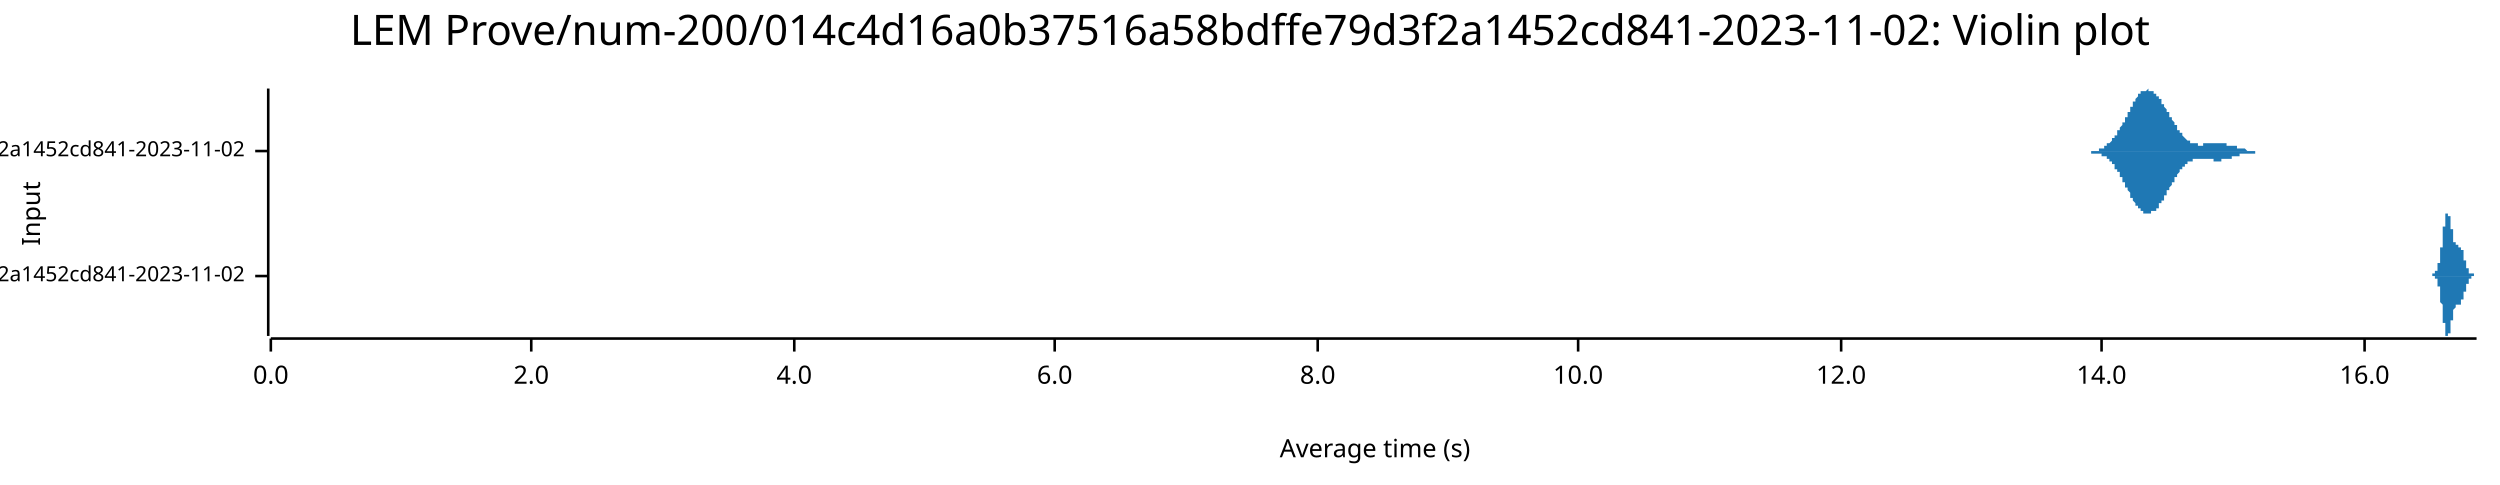
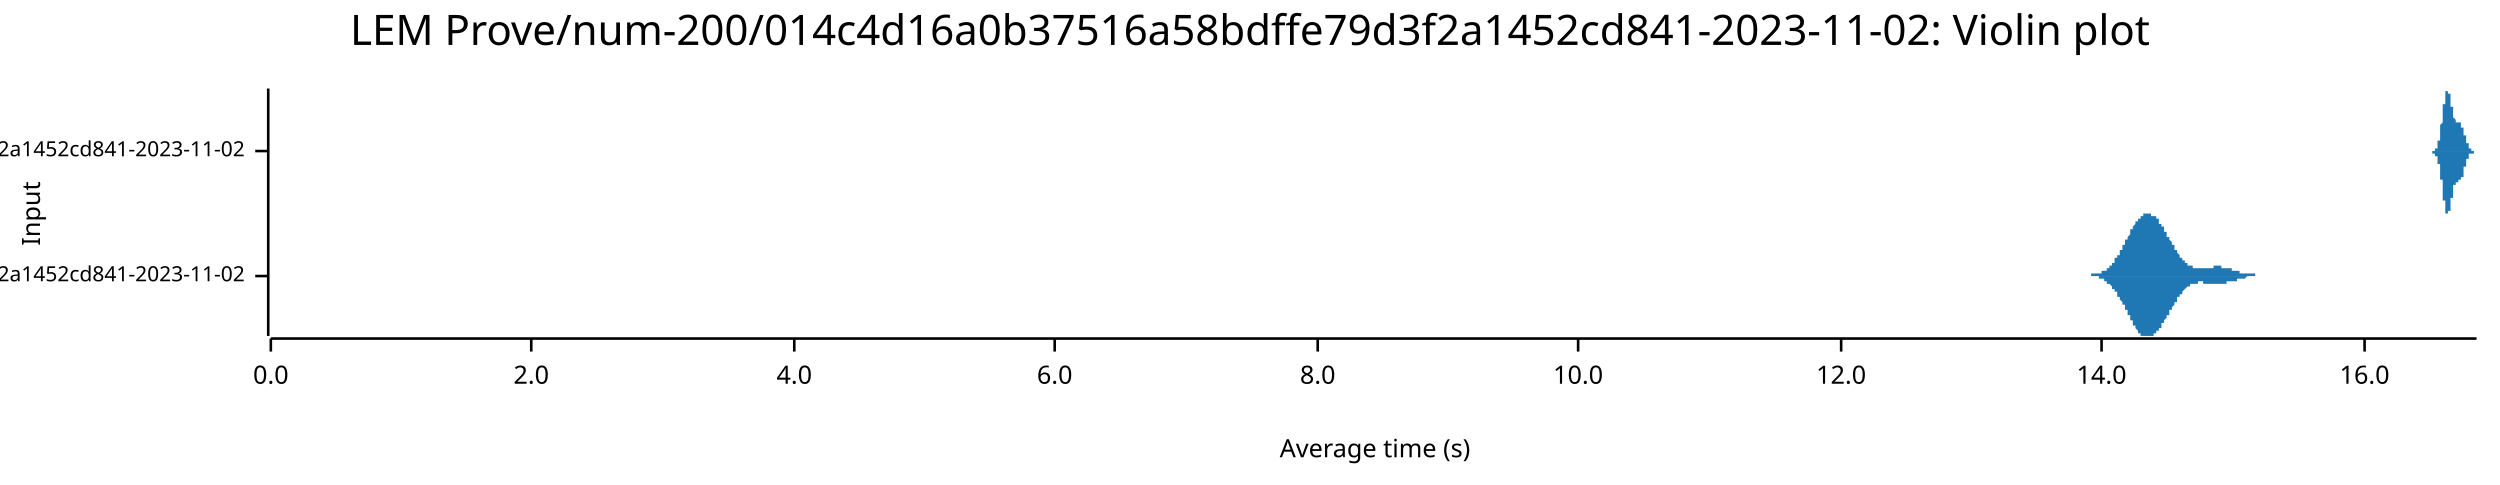
<svg xmlns="http://www.w3.org/2000/svg" width="960" height="186" viewBox="0 0 960 186">
  <text x="480" y="5" dy="0.76em" text-anchor="middle" font-family="sans-serif" font-size="16.129" opacity="1" fill="#000000">
LEM Prove/num-200/014c4d16a0b37516a58bdffe79d3f2a1452cd841-2023-11-02: Violin plot
</text>
  <text x="8" y="82" dy="0.76em" text-anchor="middle" font-family="sans-serif" font-size="9.677" opacity="1" fill="#000000" transform="rotate(270, 8, 82)">
Input
</text>
  <text x="528" y="178" dy="-0.5ex" text-anchor="middle" font-family="sans-serif" font-size="9.677" opacity="1" fill="#000000">
Average time (s)
</text>
  <polyline fill="none" opacity="1" stroke="#000000" stroke-width="1" points="103,34 103,129 " />
  <text x="94" y="106" dy="0.5ex" text-anchor="end" font-family="sans-serif" font-size="8.065" opacity="1" fill="#000000">
- LEM Prove/Fibonacci-rc=600/num-200/014c4d16a0b37516a58bdffe79d3f2a1452cd841-2023-11-02
+ LEM Prove/Fibonacci-rc=100/num-200/014c4d16a0b37516a58bdffe79d3f2a1452cd841-2023-11-02
</text>
  <polyline fill="none" opacity="1" stroke="#000000" stroke-width="1" points="98,106 103,106 " />
  <text x="94" y="58" dy="0.5ex" text-anchor="end" font-family="sans-serif" font-size="8.065" opacity="1" fill="#000000">
- LEM Prove/Fibonacci-rc=100/num-200/014c4d16a0b37516a58bdffe79d3f2a1452cd841-2023-11-02
+ LEM Prove/Fibonacci-rc=600/num-200/014c4d16a0b37516a58bdffe79d3f2a1452cd841-2023-11-02
</text>
  <polyline fill="none" opacity="1" stroke="#000000" stroke-width="1" points="98,58 103,58 " />
  <polyline fill="none" opacity="1" stroke="#000000" stroke-width="1" points="104,130 951,130 " />
  <text x="104" y="140" dy="0.76em" text-anchor="middle" font-family="sans-serif" font-size="9.677" opacity="1" fill="#000000">
0.0
</text>
  <polyline fill="none" opacity="1" stroke="#000000" stroke-width="1" points="104,130 104,135 " />
  <text x="204" y="140" dy="0.76em" text-anchor="middle" font-family="sans-serif" font-size="9.677" opacity="1" fill="#000000">
2.0
</text>
  <polyline fill="none" opacity="1" stroke="#000000" stroke-width="1" points="204,130 204,135 " />
  <text x="305" y="140" dy="0.76em" text-anchor="middle" font-family="sans-serif" font-size="9.677" opacity="1" fill="#000000">
4.0
</text>
  <polyline fill="none" opacity="1" stroke="#000000" stroke-width="1" points="305,130 305,135 " />
  <text x="405" y="140" dy="0.76em" text-anchor="middle" font-family="sans-serif" font-size="9.677" opacity="1" fill="#000000">
6.0
</text>
  <polyline fill="none" opacity="1" stroke="#000000" stroke-width="1" points="405,130 405,135 " />
  <text x="506" y="140" dy="0.76em" text-anchor="middle" font-family="sans-serif" font-size="9.677" opacity="1" fill="#000000">
8.0
</text>
  <polyline fill="none" opacity="1" stroke="#000000" stroke-width="1" points="506,130 506,135 " />
  <text x="606" y="140" dy="0.76em" text-anchor="middle" font-family="sans-serif" font-size="9.677" opacity="1" fill="#000000">
10.0
</text>
  <polyline fill="none" opacity="1" stroke="#000000" stroke-width="1" points="606,130 606,135 " />
  <text x="707" y="140" dy="0.76em" text-anchor="middle" font-family="sans-serif" font-size="9.677" opacity="1" fill="#000000">
12.0
</text>
  <polyline fill="none" opacity="1" stroke="#000000" stroke-width="1" points="707,130 707,135 " />
  <text x="807" y="140" dy="0.76em" text-anchor="middle" font-family="sans-serif" font-size="9.677" opacity="1" fill="#000000">
14.0
</text>
  <polyline fill="none" opacity="1" stroke="#000000" stroke-width="1" points="807,130 807,135 " />
  <text x="908" y="140" dy="0.76em" text-anchor="middle" font-family="sans-serif" font-size="9.677" opacity="1" fill="#000000">
16.0
</text>
  <polyline fill="none" opacity="1" stroke="#000000" stroke-width="1" points="908,130 908,135 " />
-   <polygon opacity="1" fill="#1F78B4" points="934,106 934,106 934,106 934,106 934,106 934,106 934,106 934,106 934,106 934,106 934,106 934,106 934,106 934,106 934,106 934,106 934,106 934,106 934,105 934,105 934,105 934,105 934,105 934,105 935,105 935,105 935,105 935,105 935,105 935,105 935,105 935,105 935,105 935,105 935,105 935,105 935,105 935,105 935,105 935,105 935,105 935,105 935,105 935,105 935,105 935,105 935,105 935,105 935,105 935,105 935,104 935,104 935,104 935,104 936,104 936,104 936,104 936,104 936,104 936,104 936,104 936,104 936,104 936,103 936,103 936,103 936,103 936,103 936,103 936,103 936,103 936,103 936,103 936,102 936,102 936,102 936,102 936,102 936,102 936,102 936,101 936,101 936,101 937,101 937,101 937,101 937,101 937,100 937,100 937,100 937,100 937,100 937,99 937,99 937,99 937,99 937,99 937,98 937,98 937,98 937,98 937,98 937,97 937,97 937,97 937,97 937,97 937,96 937,96 937,96 937,96 937,95 937,95 938,95 938,95 938,94 938,94 938,94 938,94 938,93 938,93 938,93 938,93 938,92 938,92 938,92 938,92 938,91 938,91 938,91 938,90 938,90 938,90 938,90 938,89 938,89 938,89 938,89 938,88 938,88 938,88 938,88 938,87 939,87 939,87 939,87 939,87 939,86 939,86 939,86 939,86 939,85 939,85 939,85 939,85 939,85 939,85 939,84 939,84 939,84 939,84 939,84 939,84 939,83 939,83 939,83 939,83 939,83 939,83 939,83 939,83 939,82 939,82 940,82 940,82 940,82 940,82 940,82 940,82 940,82 940,82 940,82 940,82 940,82 940,82 940,82 940,82 940,82 940,82 940,82 940,82 940,82 940,82 940,82 940,82 940,83 940,83 940,83 940,83 940,83 940,83 940,83 941,83 941,83 941,84 941,84 941,84 941,84 941,84 941,84 941,84 941,85 941,85 941,85 941,85 941,85 941,85 941,86 941,86 941,86 941,86 941,86 941,87 941,87 941,87 941,87 941,87 941,87 941,88 941,88 941,88 941,88 942,88 942,89 942,89 942,89 942,89 942,89 942,90 942,90 942,90 942,90 942,90 942,90 942,91 942,91 942,91 942,91 942,91 942,91 942,92 942,92 942,92 942,92 942,92 942,92 942,92 942,92 942,93 942,93 942,93 942,93 943,93 943,93 943,93 943,93 943,93 943,93 943,94 943,94 943,94 943,94 943,94 943,94 943,94 943,94 943,94 943,94 943,94 943,94 943,94 943,94 943,94 943,94 943,94 943,94 943,94 943,94 943,94 943,94 943,94 944,94 944,94 944,94 944,94 944,94 944,94 944,94 944,94 944,94 944,94 944,94 944,94 944,94 944,94 944,94 944,94 944,94 944,94 944,94 944,94 944,94 944,94 944,94 944,94 944,94 944,94 944,94 944,94 944,95 944,95 945,95 945,95 945,95 945,95 945,95 945,95 945,95 945,95 945,95 945,95 945,95 945,95 945,95 945,95 945,95 945,95 945,95 945,95 945,95 945,95 945,95 945,96 945,96 945,96 945,96 945,96 945,96 945,96 945,96 945,96 946,96 946,96 946,96 946,97 946,97 946,97 946,97 946,97 946,97 946,97 946,97 946,97 946,98 946,98 946,98 946,98 946,98 946,98 946,98 946,98 946,98 946,99 946,99 946,99 946,99 946,99 946,99 946,99 946,99 946,100 947,100 947,100 947,100 947,100 947,100 947,100 947,100 947,100 947,101 947,101 947,101 947,101 947,101 947,101 947,101 947,101 947,102 947,102 947,102 947,102 947,102 947,102 947,102 947,102 947,102 947,102 947,103 947,103 947,103 948,103 948,103 948,103 948,103 948,103 948,103 948,103 948,103 948,103 948,104 948,104 948,104 948,104 948,104 948,104 948,104 948,104 948,104 948,104 948,104 948,104 948,104 948,104 948,104 948,104 948,105 948,105 948,105 948,105 948,105 949,105 949,105 949,105 949,105 949,105 949,105 949,105 949,105 949,105 949,105 949,105 949,105 949,105 949,105 949,105 949,105 949,105 949,105 949,105 949,105 949,105 949,105 949,105 949,105 949,105 949,105 949,105 949,105 949,105 949,105 950,105 950,106 950,106 950,106 950,106 950,106 950,106 950,106 950,106 950,106 950,106 950,106 950,106 950,106 950,106 950,106 950,106 950,106 950,106 950,106 950,106 950,106 950,106 950,106 950,106 950,106 950,106 950,106 950,106 951,106 951,106 934,106 " />
-   <polygon opacity="1" fill="#1F78B4" points="934,106 934,106 934,106 934,106 934,106 934,106 934,106 934,106 934,106 934,106 934,106 934,106 934,106 934,106 934,106 934,106 934,106 934,106 934,106 934,106 934,106 934,106 934,106 934,106 935,106 935,106 935,106 935,106 935,106 935,106 935,106 935,106 935,106 935,106 935,106 935,106 935,106 935,106 935,106 935,107 935,107 935,107 935,107 935,107 935,107 935,107 935,107 935,107 935,107 935,107 935,107 935,107 935,107 935,107 936,107 936,107 936,107 936,108 936,108 936,108 936,108 936,108 936,108 936,108 936,108 936,108 936,108 936,108 936,109 936,109 936,109 936,109 936,109 936,109 936,109 936,109 936,109 936,110 936,110 936,110 936,110 936,110 936,110 937,110 937,111 937,111 937,111 937,111 937,111 937,111 937,112 937,112 937,112 937,112 937,112 937,113 937,113 937,113 937,113 937,113 937,114 937,114 937,114 937,114 937,115 937,115 937,115 937,115 937,115 937,116 937,116 937,116 937,116 938,117 938,117 938,117 938,117 938,118 938,118 938,118 938,118 938,119 938,119 938,119 938,119 938,120 938,120 938,120 938,121 938,121 938,121 938,121 938,122 938,122 938,122 938,122 938,123 938,123 938,123 938,123 938,124 938,124 938,124 939,124 939,125 939,125 939,125 939,125 939,125 939,126 939,126 939,126 939,126 939,126 939,127 939,127 939,127 939,127 939,127 939,128 939,128 939,128 939,128 939,128 939,128 939,128 939,128 939,129 939,129 939,129 939,129 939,129 939,129 940,129 940,129 940,129 940,129 940,129 940,129 940,129 940,129 940,129 940,129 940,129 940,129 940,129 940,129 940,129 940,129 940,129 940,129 940,129 940,129 940,129 940,129 940,129 940,129 940,129 940,129 940,129 940,128 940,128 941,128 941,128 941,128 941,128 941,128 941,128 941,127 941,127 941,127 941,127 941,127 941,127 941,126 941,126 941,126 941,126 941,126 941,126 941,125 941,125 941,125 941,125 941,125 941,124 941,124 941,124 941,124 941,124 941,123 941,123 942,123 942,123 942,123 942,122 942,122 942,122 942,122 942,122 942,122 942,121 942,121 942,121 942,121 942,121 942,121 942,120 942,120 942,120 942,120 942,120 942,120 942,120 942,119 942,119 942,119 942,119 942,119 942,119 942,119 942,119 943,118 943,118 943,118 943,118 943,118 943,118 943,118 943,118 943,118 943,118 943,118 943,118 943,118 943,118 943,117 943,117 943,117 943,117 943,117 943,117 943,117 943,117 943,117 943,117 943,117 943,117 943,117 943,117 943,117 944,117 944,117 944,117 944,117 944,117 944,117 944,117 944,117 944,117 944,117 944,117 944,117 944,117 944,117 944,117 944,117 944,117 944,117 944,117 944,117 944,117 944,117 944,117 944,117 944,117 944,117 944,117 944,117 944,117 944,117 945,117 945,117 945,117 945,117 945,117 945,117 945,117 945,117 945,117 945,117 945,117 945,117 945,117 945,116 945,116 945,116 945,116 945,116 945,116 945,116 945,116 945,116 945,116 945,116 945,116 945,116 945,116 945,116 945,115 945,115 946,115 946,115 946,115 946,115 946,115 946,115 946,115 946,115 946,114 946,114 946,114 946,114 946,114 946,114 946,114 946,114 946,114 946,113 946,113 946,113 946,113 946,113 946,113 946,113 946,113 946,112 946,112 946,112 946,112 946,112 947,112 947,112 947,112 947,111 947,111 947,111 947,111 947,111 947,111 947,111 947,111 947,111 947,110 947,110 947,110 947,110 947,110 947,110 947,110 947,110 947,110 947,109 947,109 947,109 947,109 947,109 947,109 947,109 947,109 948,109 948,109 948,109 948,108 948,108 948,108 948,108 948,108 948,108 948,108 948,108 948,108 948,108 948,108 948,108 948,108 948,107 948,107 948,107 948,107 948,107 948,107 948,107 948,107 948,107 948,107 948,107 948,107 948,107 948,107 949,107 949,107 949,107 949,107 949,107 949,107 949,107 949,107 949,106 949,106 949,106 949,106 949,106 949,106 949,106 949,106 949,106 949,106 949,106 949,106 949,106 949,106 949,106 949,106 949,106 949,106 949,106 949,106 949,106 949,106 950,106 950,106 950,106 950,106 950,106 950,106 950,106 950,106 950,106 950,106 950,106 950,106 950,106 950,106 950,106 950,106 950,106 950,106 950,106 950,106 950,106 950,106 950,106 950,106 950,106 950,106 950,106 950,106 950,106 951,106 951,106 934,106 " />
-   <polygon opacity="1" fill="#1F78B4" points="801,58 801,58 801,58 801,58 801,58 802,58 802,58 802,58 802,58 802,58 802,58 802,58 803,58 803,58 803,58 803,58 803,58 803,58 803,58 804,58 804,58 804,58 804,58 804,58 804,58 804,58 805,58 805,58 805,58 805,58 805,58 805,58 805,58 806,58 806,57 806,57 806,57 806,57 806,57 806,57 806,57 807,57 807,57 807,57 807,57 807,57 807,57 807,57 808,57 808,57 808,57 808,56 808,56 808,56 808,56 809,56 809,56 809,56 809,56 809,56 809,56 809,55 810,55 810,55 810,55 810,55 810,55 810,55 810,55 811,54 811,54 811,54 811,54 811,54 811,54 811,53 812,53 812,53 812,53 812,53 812,52 812,52 812,52 812,52 813,52 813,51 813,51 813,51 813,51 813,51 813,50 814,50 814,50 814,50 814,49 814,49 814,49 814,49 815,48 815,48 815,48 815,48 815,47 815,47 815,47 816,47 816,46 816,46 816,46 816,45 816,45 816,45 817,45 817,44 817,44 817,44 817,44 817,43 817,43 818,43 818,42 818,42 818,42 818,42 818,41 818,41 818,41 819,41 819,40 819,40 819,40 819,40 819,39 819,39 820,39 820,39 820,39 820,38 820,38 820,38 820,38 821,37 821,37 821,37 821,37 821,37 821,37 821,36 822,36 822,36 822,36 822,36 822,36 822,36 822,35 823,35 823,35 823,35 823,35 823,35 823,35 823,35 824,35 824,35 824,35 824,35 824,35 824,35 824,35 824,35 825,34 825,35 825,35 825,35 825,35 825,35 825,35 826,35 826,35 826,35 826,35 826,35 826,35 826,35 827,35 827,35 827,35 827,35 827,36 827,36 827,36 828,36 828,36 828,36 828,36 828,37 828,37 828,37 829,37 829,37 829,37 829,38 829,38 829,38 829,38 830,38 830,38 830,39 830,39 830,39 830,39 830,40 830,40 831,40 831,40 831,40 831,41 831,41 831,41 831,41 832,42 832,42 832,42 832,42 832,43 832,43 832,43 833,43 833,44 833,44 833,44 833,44 833,45 833,45 834,45 834,45 834,46 834,46 834,46 834,46 834,46 835,47 835,47 835,47 835,47 835,48 835,48 835,48 836,48 836,49 836,49 836,49 836,49 836,49 836,50 836,50 837,50 837,50 837,50 837,51 837,51 837,51 837,51 838,51 838,52 838,52 838,52 838,52 838,52 838,52 839,53 839,53 839,53 839,53 839,53 839,53 839,53 840,54 840,54 840,54 840,54 840,54 840,54 840,54 841,54 841,54 841,54 841,55 841,55 841,55 841,55 842,55 842,55 842,55 842,55 842,55 842,55 842,55 842,55 843,55 843,55 843,55 843,55 843,55 843,55 843,55 844,55 844,56 844,56 844,56 844,56 844,56 844,56 845,56 845,56 845,56 845,56 845,56 845,56 845,56 846,56 846,56 846,56 846,56 846,55 846,55 846,55 847,55 847,55 847,55 847,55 847,55 847,55 847,55 848,55 848,55 848,55 848,55 848,55 848,55 848,55 848,55 849,55 849,55 849,55 849,55 849,55 849,55 849,55 850,55 850,55 850,55 850,55 850,55 850,55 850,55 851,55 851,55 851,55 851,55 851,55 851,55 851,55 852,55 852,55 852,55 852,55 852,55 852,55 852,55 853,55 853,55 853,55 853,55 853,55 853,55 853,55 853,55 854,55 854,55 854,55 854,55 854,55 854,55 854,55 855,55 855,55 855,55 855,55 855,55 855,55 855,56 856,56 856,56 856,56 856,56 856,56 856,56 856,56 857,56 857,56 857,56 857,56 857,56 857,56 857,56 858,56 858,56 858,56 858,56 858,56 858,56 858,56 859,56 859,56 859,57 859,57 859,57 859,57 859,57 859,57 860,57 860,57 860,57 860,57 860,57 860,57 860,57 861,57 861,57 861,57 861,57 861,57 861,57 861,57 862,57 862,57 862,57 862,57 862,57 862,57 862,57 863,58 863,58 863,58 863,58 863,58 863,58 863,58 864,58 864,58 864,58 864,58 864,58 864,58 864,58 865,58 865,58 865,58 865,58 865,58 865,58 865,58 865,58 866,58 866,58 866,58 866,58 866,58 866,58 866,58 867,58 867,58 867,58 867,58 867,58 867,58 867,58 868,58 868,58 868,58 868,58 868,58 868,58 868,58 869,58 869,58 869,58 869,58 869,58 869,58 869,58 870,58 870,58 870,58 870,58 870,58 870,58 870,58 871,58 871,58 801,58 " />
-   <polygon opacity="1" fill="#1F78B4" points="801,58 801,58 801,58 801,58 801,58 802,58 802,58 802,58 802,58 802,58 802,58 802,58 803,58 803,58 803,58 803,59 803,59 803,59 803,59 804,59 804,59 804,59 804,59 804,59 804,59 804,59 805,59 805,59 805,59 805,59 805,59 805,59 805,59 806,59 806,59 806,59 806,59 806,59 806,59 806,59 806,59 807,59 807,59 807,59 807,60 807,60 807,60 807,60 808,60 808,60 808,60 808,60 808,60 808,60 808,60 809,60 809,61 809,61 809,61 809,61 809,61 809,61 810,61 810,61 810,61 810,62 810,62 810,62 810,62 811,62 811,62 811,62 811,63 811,63 811,63 811,63 812,63 812,63 812,64 812,64 812,64 812,64 812,64 812,65 813,65 813,65 813,65 813,65 813,66 813,66 813,66 814,66 814,67 814,67 814,67 814,67 814,68 814,68 815,68 815,68 815,69 815,69 815,69 815,69 815,70 816,70 816,70 816,70 816,71 816,71 816,71 816,72 817,72 817,72 817,72 817,73 817,73 817,73 817,73 818,74 818,74 818,74 818,75 818,75 818,75 818,75 818,76 819,76 819,76 819,76 819,77 819,77 819,77 819,77 820,78 820,78 820,78 820,78 820,78 820,79 820,79 821,79 821,79 821,79 821,80 821,80 821,80 821,80 822,80 822,80 822,81 822,81 822,81 822,81 822,81 823,81 823,81 823,81 823,81 823,82 823,82 823,82 824,82 824,82 824,82 824,82 824,82 824,82 824,82 824,82 825,82 825,82 825,82 825,82 825,82 825,82 825,82 826,82 826,82 826,82 826,82 826,82 826,82 826,81 827,81 827,81 827,81 827,81 827,81 827,81 827,81 828,81 828,80 828,80 828,80 828,80 828,80 828,80 829,80 829,79 829,79 829,79 829,79 829,79 829,78 830,78 830,78 830,78 830,78 830,77 830,77 830,77 830,77 831,77 831,76 831,76 831,76 831,76 831,75 831,75 832,75 832,75 832,74 832,74 832,74 832,74 832,73 833,73 833,73 833,73 833,72 833,72 833,72 833,72 834,71 834,71 834,71 834,71 834,70 834,70 834,70 835,70 835,70 835,69 835,69 835,69 835,69 835,68 836,68 836,68 836,68 836,67 836,67 836,67 836,67 836,67 837,66 837,66 837,66 837,66 837,66 837,65 837,65 838,65 838,65 838,65 838,65 838,64 838,64 838,64 839,64 839,64 839,64 839,64 839,63 839,63 839,63 840,63 840,63 840,63 840,63 840,63 840,62 840,62 841,62 841,62 841,62 841,62 841,62 841,62 841,62 842,62 842,62 842,62 842,61 842,61 842,61 842,61 842,61 843,61 843,61 843,61 843,61 843,61 843,61 843,61 844,61 844,61 844,61 844,61 844,61 844,61 844,61 845,61 845,61 845,61 845,61 845,61 845,61 845,61 846,61 846,61 846,61 846,61 846,61 846,61 846,61 847,61 847,61 847,61 847,61 847,61 847,61 847,61 848,61 848,61 848,61 848,61 848,61 848,61 848,61 848,61 849,61 849,61 849,61 849,61 849,61 849,61 849,61 850,61 850,61 850,61 850,62 850,62 850,62 850,62 851,62 851,62 851,62 851,62 851,62 851,62 851,62 852,62 852,62 852,62 852,62 852,62 852,62 852,62 853,62 853,62 853,61 853,61 853,61 853,61 853,61 853,61 854,61 854,61 854,61 854,61 854,61 854,61 854,61 855,61 855,61 855,61 855,61 855,61 855,61 855,61 856,61 856,61 856,61 856,61 856,61 856,61 856,61 857,61 857,61 857,61 857,61 857,60 857,60 857,60 858,60 858,60 858,60 858,60 858,60 858,60 858,60 859,60 859,60 859,60 859,60 859,60 859,60 859,60 859,60 860,60 860,60 860,60 860,60 860,60 860,60 860,59 861,59 861,59 861,59 861,59 861,59 861,59 861,59 862,59 862,59 862,59 862,59 862,59 862,59 862,59 863,59 863,59 863,59 863,59 863,59 863,59 863,59 864,59 864,59 864,59 864,59 864,59 864,59 864,59 865,59 865,59 865,59 865,59 865,59 865,59 865,59 865,59 866,59 866,59 866,58 866,58 866,58 866,58 866,58 867,58 867,58 867,58 867,58 867,58 867,58 867,58 868,58 868,58 868,58 868,58 868,58 868,58 868,58 869,58 869,58 869,58 869,58 869,58 869,58 869,58 870,58 870,58 870,58 870,58 870,58 870,58 870,58 871,58 871,58 801,58 " />
+   <polygon opacity="1" fill="#1F78B4" points="801,106 801,106 801,106 801,106 801,106 802,106 802,106 802,106 802,106 802,106 802,106 802,106 803,106 803,106 803,106 803,105 803,105 803,105 803,105 804,105 804,105 804,105 804,105 804,105 804,105 804,105 805,105 805,105 805,105 805,105 805,105 805,105 805,105 806,105 806,105 806,105 806,105 806,105 806,105 806,105 806,105 807,105 807,105 807,105 807,104 807,104 807,104 807,104 808,104 808,104 808,104 808,104 808,104 808,104 808,104 809,104 809,103 809,103 809,103 809,103 809,103 809,103 810,103 810,103 810,103 810,102 810,102 810,102 810,102 811,102 811,102 811,102 811,101 811,101 811,101 811,101 812,101 812,101 812,100 812,100 812,100 812,100 812,100 812,99 813,99 813,99 813,99 813,99 813,98 813,98 813,98 814,98 814,97 814,97 814,97 814,97 814,96 814,96 815,96 815,96 815,95 815,95 815,95 815,95 815,94 816,94 816,94 816,94 816,93 816,93 816,93 816,92 817,92 817,92 817,92 817,91 817,91 817,91 817,91 818,90 818,90 818,90 818,89 818,89 818,89 818,89 818,88 819,88 819,88 819,88 819,87 819,87 819,87 819,87 820,86 820,86 820,86 820,86 820,86 820,85 820,85 821,85 821,85 821,85 821,84 821,84 821,84 821,84 822,84 822,84 822,83 822,83 822,83 822,83 822,83 823,83 823,83 823,83 823,83 823,82 823,82 823,82 824,82 824,82 824,82 824,82 824,82 824,82 824,82 824,82 825,82 825,82 825,82 825,82 825,82 825,82 825,82 826,82 826,82 826,82 826,82 826,82 826,82 826,83 827,83 827,83 827,83 827,83 827,83 827,83 827,83 828,83 828,84 828,84 828,84 828,84 828,84 828,84 829,84 829,85 829,85 829,85 829,85 829,85 829,86 830,86 830,86 830,86 830,86 830,87 830,87 830,87 830,87 831,87 831,88 831,88 831,88 831,88 831,89 831,89 832,89 832,89 832,90 832,90 832,90 832,90 832,91 833,91 833,91 833,91 833,92 833,92 833,92 833,92 834,93 834,93 834,93 834,93 834,94 834,94 834,94 835,94 835,94 835,95 835,95 835,95 835,95 835,96 836,96 836,96 836,96 836,97 836,97 836,97 836,97 836,97 837,98 837,98 837,98 837,98 837,98 837,99 837,99 838,99 838,99 838,99 838,99 838,100 838,100 838,100 839,100 839,100 839,100 839,100 839,101 839,101 839,101 840,101 840,101 840,101 840,101 840,101 840,102 840,102 841,102 841,102 841,102 841,102 841,102 841,102 841,102 842,102 842,102 842,102 842,103 842,103 842,103 842,103 842,103 843,103 843,103 843,103 843,103 843,103 843,103 843,103 844,103 844,103 844,103 844,103 844,103 844,103 844,103 845,103 845,103 845,103 845,103 845,103 845,103 845,103 846,103 846,103 846,103 846,103 846,103 846,103 846,103 847,103 847,103 847,103 847,103 847,103 847,103 847,103 848,103 848,103 848,103 848,103 848,103 848,103 848,103 848,103 849,103 849,103 849,103 849,103 849,103 849,103 849,103 850,103 850,103 850,102 850,102 850,102 850,102 850,102 851,102 851,102 851,102 851,102 851,102 851,102 851,102 852,102 852,102 852,102 852,102 852,102 852,102 852,102 853,102 853,102 853,103 853,103 853,103 853,103 853,103 853,103 854,103 854,103 854,103 854,103 854,103 854,103 854,103 855,103 855,103 855,103 855,103 855,103 855,103 855,103 856,103 856,103 856,103 856,103 856,103 856,103 856,103 857,103 857,103 857,103 857,103 857,104 857,104 857,104 858,104 858,104 858,104 858,104 858,104 858,104 858,104 859,104 859,104 859,104 859,104 859,104 859,104 859,104 859,104 860,104 860,104 860,104 860,104 860,104 860,104 860,105 861,105 861,105 861,105 861,105 861,105 861,105 861,105 862,105 862,105 862,105 862,105 862,105 862,105 862,105 863,105 863,105 863,105 863,105 863,105 863,105 863,105 864,105 864,105 864,105 864,105 864,105 864,105 864,105 865,105 865,105 865,105 865,105 865,105 865,105 865,105 865,105 866,105 866,105 866,105 866,106 866,106 866,106 866,106 867,106 867,106 867,106 867,106 867,106 867,106 867,106 868,106 868,106 868,106 868,106 868,106 868,106 868,106 869,106 869,106 869,106 869,106 869,106 869,106 869,106 870,106 870,106 870,106 870,106 870,106 870,106 870,106 871,106 871,106 801,106 " />
+   <polygon opacity="1" fill="#1F78B4" points="801,106 801,106 801,106 801,106 801,106 802,106 802,106 802,106 802,106 802,106 802,106 802,106 803,106 803,106 803,106 803,106 803,106 803,106 803,106 804,106 804,106 804,106 804,106 804,106 804,106 804,106 805,106 805,106 805,106 805,106 805,106 805,106 805,106 806,106 806,107 806,107 806,107 806,107 806,107 806,107 806,107 807,107 807,107 807,107 807,107 807,107 807,107 807,107 808,107 808,107 808,107 808,108 808,108 808,108 808,108 809,108 809,108 809,108 809,108 809,108 809,108 809,109 810,109 810,109 810,109 810,109 810,109 810,109 810,109 811,110 811,110 811,110 811,110 811,110 811,110 811,111 812,111 812,111 812,111 812,111 812,112 812,112 812,112 812,112 813,112 813,113 813,113 813,113 813,113 813,113 813,114 814,114 814,114 814,114 814,115 814,115 814,115 814,115 815,116 815,116 815,116 815,116 815,117 815,117 815,117 816,117 816,118 816,118 816,118 816,119 816,119 816,119 817,119 817,120 817,120 817,120 817,120 817,121 817,121 818,121 818,122 818,122 818,122 818,122 818,123 818,123 818,123 819,123 819,124 819,124 819,124 819,124 819,125 819,125 820,125 820,125 820,125 820,126 820,126 820,126 820,126 821,127 821,127 821,127 821,127 821,127 821,127 821,128 822,128 822,128 822,128 822,128 822,128 822,128 822,129 823,129 823,129 823,129 823,129 823,129 823,129 823,129 824,129 824,129 824,129 824,129 824,129 824,129 824,129 824,129 825,129 825,129 825,129 825,129 825,129 825,129 825,129 826,129 826,129 826,129 826,129 826,129 826,129 826,129 827,129 827,129 827,129 827,129 827,128 827,128 827,128 828,128 828,128 828,128 828,128 828,127 828,127 828,127 829,127 829,127 829,127 829,126 829,126 829,126 829,126 830,126 830,126 830,125 830,125 830,125 830,125 830,124 830,124 831,124 831,124 831,124 831,123 831,123 831,123 831,123 832,122 832,122 832,122 832,122 832,121 832,121 832,121 833,121 833,120 833,120 833,120 833,120 833,119 833,119 834,119 834,119 834,118 834,118 834,118 834,118 834,118 835,117 835,117 835,117 835,117 835,116 835,116 835,116 836,116 836,115 836,115 836,115 836,115 836,115 836,114 836,114 837,114 837,114 837,114 837,113 837,113 837,113 837,113 838,113 838,112 838,112 838,112 838,112 838,112 838,112 839,111 839,111 839,111 839,111 839,111 839,111 839,111 840,110 840,110 840,110 840,110 840,110 840,110 840,110 841,110 841,110 841,110 841,109 841,109 841,109 841,109 842,109 842,109 842,109 842,109 842,109 842,109 842,109 842,109 843,109 843,109 843,109 843,109 843,109 843,109 843,109 844,109 844,108 844,108 844,108 844,108 844,108 844,108 845,108 845,108 845,108 845,108 845,108 845,108 845,108 846,108 846,108 846,108 846,108 846,109 846,109 846,109 847,109 847,109 847,109 847,109 847,109 847,109 847,109 848,109 848,109 848,109 848,109 848,109 848,109 848,109 848,109 849,109 849,109 849,109 849,109 849,109 849,109 849,109 850,109 850,109 850,109 850,109 850,109 850,109 850,109 851,109 851,109 851,109 851,109 851,109 851,109 851,109 852,109 852,109 852,109 852,109 852,109 852,109 852,109 853,109 853,109 853,109 853,109 853,109 853,109 853,109 853,109 854,109 854,109 854,109 854,109 854,109 854,109 854,109 855,109 855,109 855,109 855,109 855,109 855,109 855,108 856,108 856,108 856,108 856,108 856,108 856,108 856,108 857,108 857,108 857,108 857,108 857,108 857,108 857,108 858,108 858,108 858,108 858,108 858,108 858,108 858,108 859,108 859,108 859,107 859,107 859,107 859,107 859,107 859,107 860,107 860,107 860,107 860,107 860,107 860,107 860,107 861,107 861,107 861,107 861,107 861,107 861,107 861,107 862,107 862,107 862,107 862,107 862,107 862,107 862,107 863,106 863,106 863,106 863,106 863,106 863,106 863,106 864,106 864,106 864,106 864,106 864,106 864,106 864,106 865,106 865,106 865,106 865,106 865,106 865,106 865,106 865,106 866,106 866,106 866,106 866,106 866,106 866,106 866,106 867,106 867,106 867,106 867,106 867,106 867,106 867,106 868,106 868,106 868,106 868,106 868,106 868,106 868,106 869,106 869,106 869,106 869,106 869,106 869,106 869,106 870,106 870,106 870,106 870,106 870,106 870,106 870,106 871,106 871,106 801,106 " />
+   <polygon opacity="1" fill="#1F78B4" points="934,58 934,58 934,58 934,58 934,58 934,58 934,58 934,58 934,58 934,58 934,58 934,58 934,58 934,58 934,58 934,58 934,58 934,58 934,58 934,58 934,58 934,58 934,58 934,58 935,58 935,58 935,58 935,58 935,58 935,58 935,58 935,58 935,58 935,58 935,58 935,58 935,58 935,58 935,58 935,57 935,57 935,57 935,57 935,57 935,57 935,57 935,57 935,57 935,57 935,57 935,57 935,57 935,57 935,57 936,57 936,57 936,57 936,56 936,56 936,56 936,56 936,56 936,56 936,56 936,56 936,56 936,56 936,56 936,55 936,55 936,55 936,55 936,55 936,55 936,55 936,55 936,55 936,54 936,54 936,54 936,54 936,54 936,54 937,54 937,53 937,53 937,53 937,53 937,53 937,53 937,52 937,52 937,52 937,52 937,52 937,51 937,51 937,51 937,51 937,51 937,50 937,50 937,50 937,50 937,49 937,49 937,49 937,49 937,49 937,48 937,48 937,48 937,48 938,47 938,47 938,47 938,47 938,46 938,46 938,46 938,46 938,45 938,45 938,45 938,45 938,44 938,44 938,44 938,43 938,43 938,43 938,43 938,42 938,42 938,42 938,42 938,41 938,41 938,41 938,41 938,40 938,40 938,40 939,40 939,39 939,39 939,39 939,39 939,39 939,38 939,38 939,38 939,38 939,38 939,37 939,37 939,37 939,37 939,37 939,36 939,36 939,36 939,36 939,36 939,36 939,36 939,36 939,35 939,35 939,35 939,35 939,35 939,35 940,35 940,35 940,35 940,35 940,35 940,35 940,35 940,35 940,35 940,35 940,34 940,35 940,35 940,35 940,35 940,35 940,35 940,35 940,35 940,35 940,35 940,35 940,35 940,35 940,35 940,35 940,35 940,36 940,36 941,36 941,36 941,36 941,36 941,36 941,36 941,37 941,37 941,37 941,37 941,37 941,37 941,38 941,38 941,38 941,38 941,38 941,38 941,39 941,39 941,39 941,39 941,39 941,40 941,40 941,40 941,40 941,40 941,41 941,41 942,41 942,41 942,41 942,42 942,42 942,42 942,42 942,42 942,42 942,43 942,43 942,43 942,43 942,43 942,43 942,44 942,44 942,44 942,44 942,44 942,44 942,44 942,45 942,45 942,45 942,45 942,45 942,45 942,45 942,45 943,46 943,46 943,46 943,46 943,46 943,46 943,46 943,46 943,46 943,46 943,46 943,46 943,46 943,46 943,47 943,47 943,47 943,47 943,47 943,47 943,47 943,47 943,47 943,47 943,47 943,47 943,47 943,47 943,47 944,47 944,47 944,47 944,47 944,47 944,47 944,47 944,47 944,47 944,47 944,47 944,47 944,47 944,47 944,47 944,47 944,47 944,47 944,47 944,47 944,47 944,47 944,47 944,47 944,47 944,47 944,47 944,47 944,47 944,47 945,47 945,47 945,47 945,47 945,47 945,47 945,47 945,47 945,47 945,47 945,47 945,47 945,47 945,48 945,48 945,48 945,48 945,48 945,48 945,48 945,48 945,48 945,48 945,48 945,48 945,48 945,48 945,48 945,49 945,49 946,49 946,49 946,49 946,49 946,49 946,49 946,49 946,49 946,50 946,50 946,50 946,50 946,50 946,50 946,50 946,50 946,50 946,51 946,51 946,51 946,51 946,51 946,51 946,51 946,51 946,52 946,52 946,52 946,52 946,52 947,52 947,52 947,52 947,53 947,53 947,53 947,53 947,53 947,53 947,53 947,53 947,53 947,54 947,54 947,54 947,54 947,54 947,54 947,54 947,54 947,54 947,55 947,55 947,55 947,55 947,55 947,55 947,55 947,55 948,55 948,55 948,55 948,56 948,56 948,56 948,56 948,56 948,56 948,56 948,56 948,56 948,56 948,56 948,56 948,56 948,57 948,57 948,57 948,57 948,57 948,57 948,57 948,57 948,57 948,57 948,57 948,57 948,57 948,57 949,57 949,57 949,57 949,57 949,57 949,57 949,57 949,57 949,58 949,58 949,58 949,58 949,58 949,58 949,58 949,58 949,58 949,58 949,58 949,58 949,58 949,58 949,58 949,58 949,58 949,58 949,58 949,58 949,58 949,58 950,58 950,58 950,58 950,58 950,58 950,58 950,58 950,58 950,58 950,58 950,58 950,58 950,58 950,58 950,58 950,58 950,58 950,58 950,58 950,58 950,58 950,58 950,58 950,58 950,58 950,58 950,58 950,58 950,58 951,58 951,58 934,58 " />
+   <polygon opacity="1" fill="#1F78B4" points="934,58 934,58 934,58 934,58 934,58 934,58 934,58 934,58 934,58 934,58 934,58 934,58 934,58 934,58 934,58 934,58 934,58 934,58 934,59 934,59 934,59 934,59 934,59 934,59 935,59 935,59 935,59 935,59 935,59 935,59 935,59 935,59 935,59 935,59 935,59 935,59 935,59 935,59 935,59 935,59 935,59 935,59 935,59 935,59 935,59 935,59 935,59 935,59 935,59 935,59 935,60 935,60 935,60 935,60 936,60 936,60 936,60 936,60 936,60 936,60 936,60 936,60 936,60 936,61 936,61 936,61 936,61 936,61 936,61 936,61 936,61 936,61 936,61 936,62 936,62 936,62 936,62 936,62 936,62 936,62 936,63 936,63 936,63 937,63 937,63 937,63 937,63 937,64 937,64 937,64 937,64 937,64 937,65 937,65 937,65 937,65 937,65 937,66 937,66 937,66 937,66 937,66 937,67 937,67 937,67 937,67 937,67 937,68 937,68 937,68 937,68 937,69 937,69 938,69 938,69 938,70 938,70 938,70 938,70 938,71 938,71 938,71 938,71 938,72 938,72 938,72 938,72 938,73 938,73 938,73 938,74 938,74 938,74 938,74 938,75 938,75 938,75 938,75 938,76 938,76 938,76 938,76 938,77 939,77 939,77 939,77 939,77 939,78 939,78 939,78 939,78 939,79 939,79 939,79 939,79 939,79 939,79 939,80 939,80 939,80 939,80 939,80 939,80 939,81 939,81 939,81 939,81 939,81 939,81 939,81 939,81 939,82 939,82 940,82 940,82 940,82 940,82 940,82 940,82 940,82 940,82 940,82 940,82 940,82 940,82 940,82 940,82 940,82 940,82 940,82 940,82 940,82 940,82 940,82 940,82 940,81 940,81 940,81 940,81 940,81 940,81 940,81 941,81 941,81 941,80 941,80 941,80 941,80 941,80 941,80 941,80 941,79 941,79 941,79 941,79 941,79 941,79 941,78 941,78 941,78 941,78 941,78 941,77 941,77 941,77 941,77 941,77 941,77 941,76 941,76 941,76 941,76 942,76 942,75 942,75 942,75 942,75 942,75 942,74 942,74 942,74 942,74 942,74 942,74 942,73 942,73 942,73 942,73 942,73 942,73 942,72 942,72 942,72 942,72 942,72 942,72 942,72 942,72 942,71 942,71 942,71 942,71 943,71 943,71 943,71 943,71 943,71 943,71 943,70 943,70 943,70 943,70 943,70 943,70 943,70 943,70 943,70 943,70 943,70 943,70 943,70 943,70 943,70 943,70 943,70 943,70 943,70 943,70 943,70 943,70 943,70 944,70 944,70 944,70 944,70 944,70 944,70 944,70 944,70 944,70 944,70 944,70 944,70 944,70 944,70 944,70 944,70 944,70 944,70 944,70 944,70 944,70 944,70 944,70 944,70 944,70 944,70 944,70 944,70 944,69 944,69 945,69 945,69 945,69 945,69 945,69 945,69 945,69 945,69 945,69 945,69 945,69 945,69 945,69 945,69 945,69 945,69 945,69 945,69 945,69 945,69 945,69 945,68 945,68 945,68 945,68 945,68 945,68 945,68 945,68 945,68 946,68 946,68 946,68 946,67 946,67 946,67 946,67 946,67 946,67 946,67 946,67 946,67 946,66 946,66 946,66 946,66 946,66 946,66 946,66 946,66 946,66 946,65 946,65 946,65 946,65 946,65 946,65 946,65 946,65 946,64 947,64 947,64 947,64 947,64 947,64 947,64 947,64 947,63 947,63 947,63 947,63 947,63 947,63 947,63 947,63 947,63 947,62 947,62 947,62 947,62 947,62 947,62 947,62 947,62 947,62 947,62 947,61 947,61 947,61 948,61 948,61 948,61 948,61 948,61 948,61 948,61 948,61 948,61 948,60 948,60 948,60 948,60 948,60 948,60 948,60 948,60 948,60 948,60 948,60 948,60 948,60 948,60 948,60 948,60 948,59 948,59 948,59 948,59 948,59 949,59 949,59 949,59 949,59 949,59 949,59 949,59 949,59 949,59 949,59 949,59 949,59 949,59 949,59 949,59 949,59 949,59 949,59 949,59 949,59 949,59 949,59 949,59 949,59 949,59 949,59 949,59 949,59 949,59 949,59 950,59 950,58 950,58 950,58 950,58 950,58 950,58 950,58 950,58 950,58 950,58 950,58 950,58 950,58 950,58 950,58 950,58 950,58 950,58 950,58 950,58 950,58 950,58 950,58 950,58 950,58 950,58 950,58 950,58 951,58 951,58 934,58 " />
</svg>
